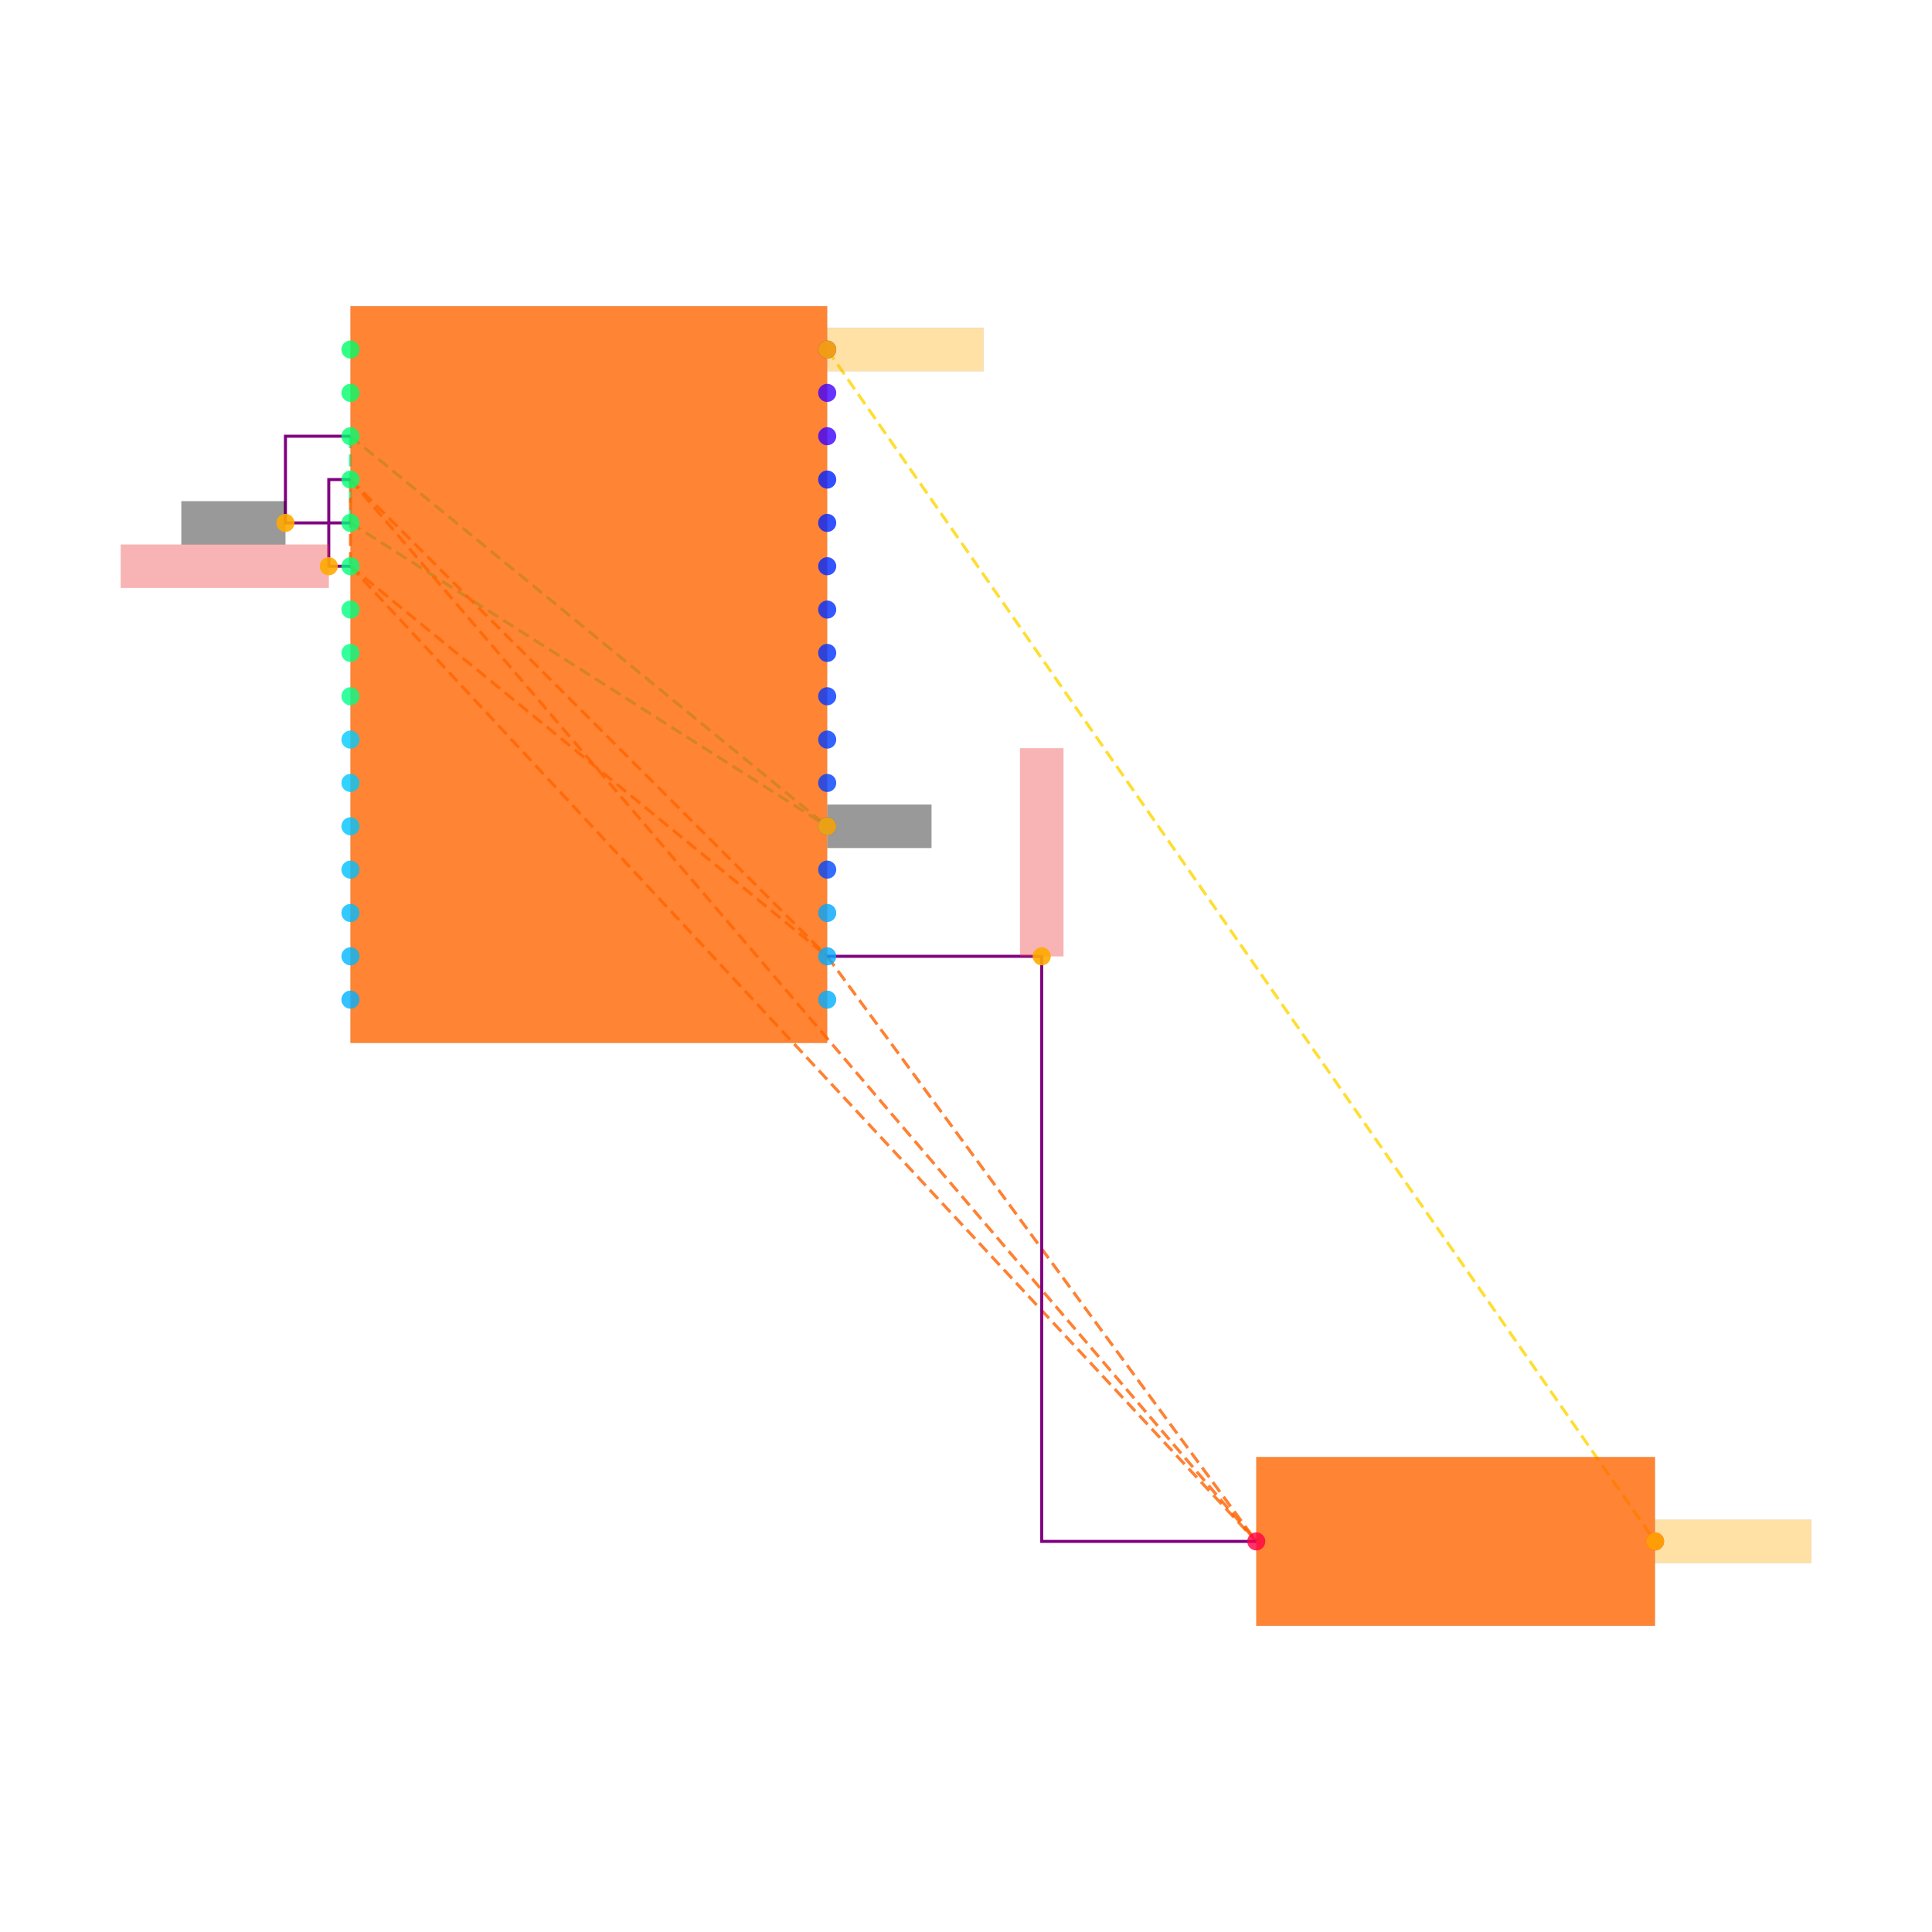
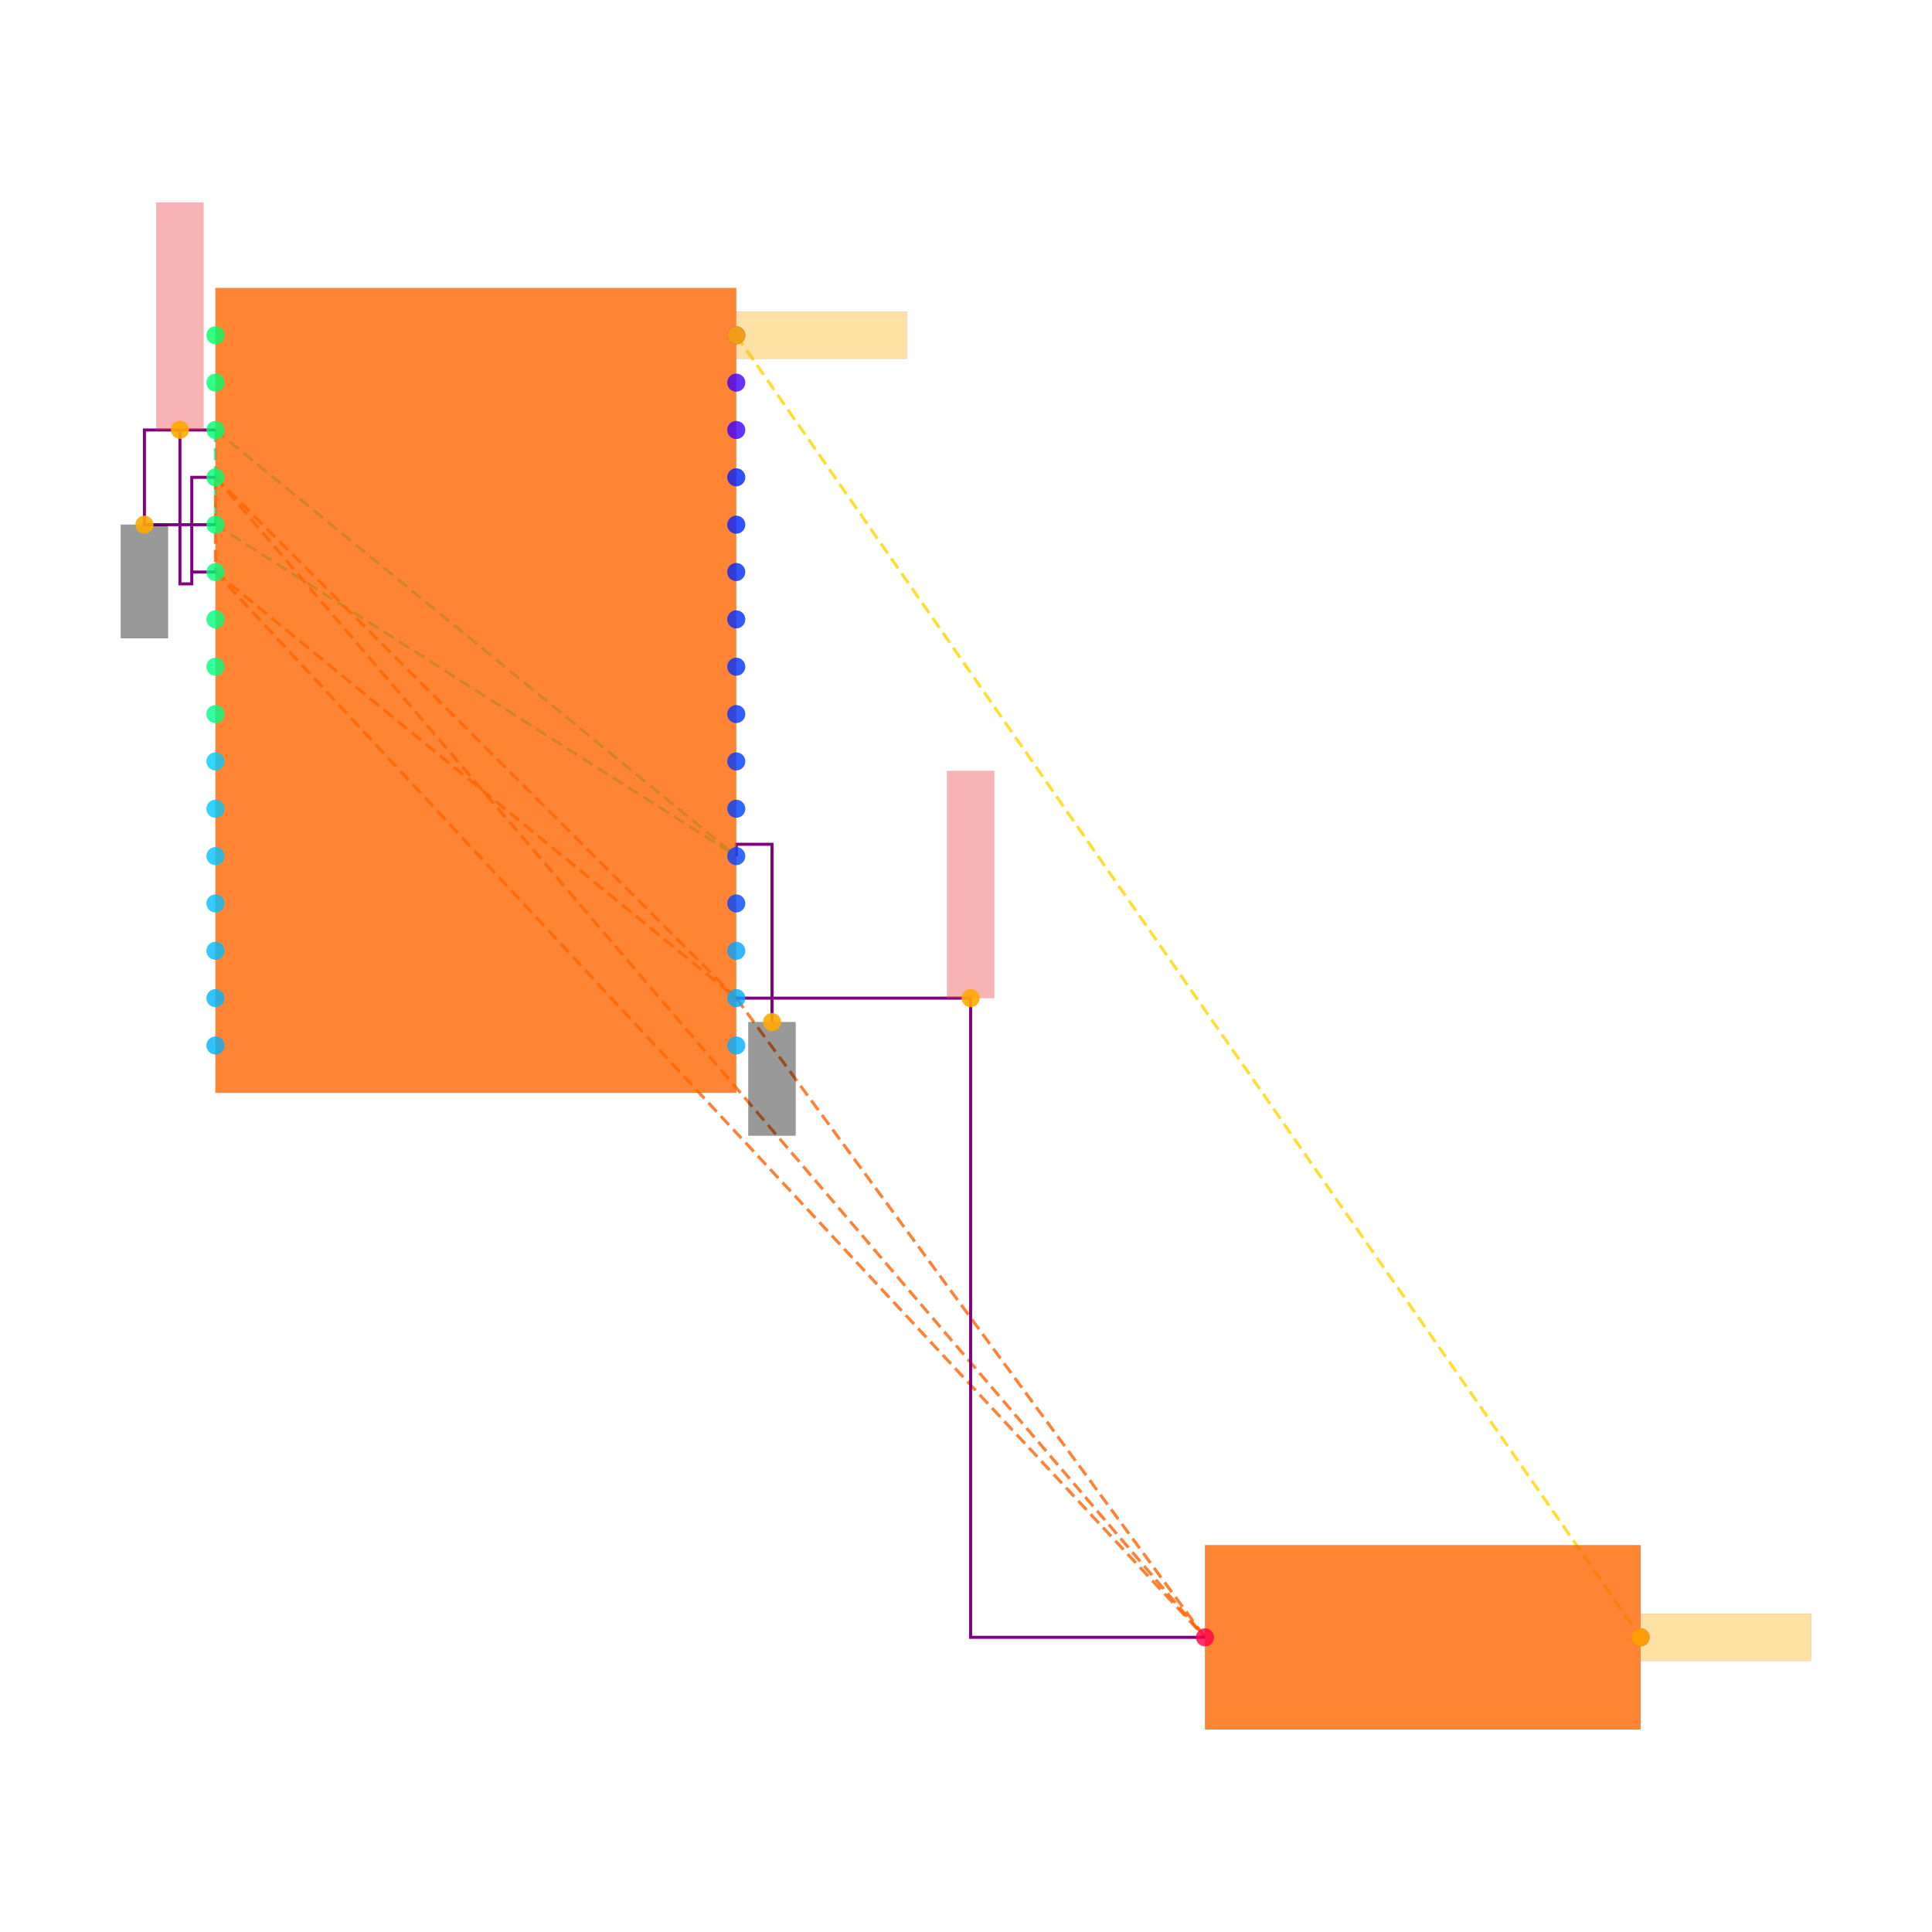
<svg xmlns="http://www.w3.org/2000/svg" width="640" height="640" viewBox="0 0 640 640">
  <rect width="100%" height="100%" fill="white" />
  <g>
-     <polyline data-points="8.9,15.1 8.9,14.7" data-type="line" data-label="" points="116.093,144.504 116.093,173.218" fill="none" stroke="hsl(157, 100%, 50%, 0.8)" stroke-width="1px" stroke-dasharray="4 2" />
+     <polyline data-points="8.9,15.1 8.9,14.7" data-type="line" data-label="" points="71.368,142.438 71.368,173.807" fill="none" stroke="hsl(157, 100%, 50%, 0.8)" stroke-width="1px" stroke-dasharray="4 2" />
  </g>
  <g>
-     <polyline data-points="8.9,15.1 11.1,13.3" data-type="line" data-label="" points="116.093,144.504 274.021,273.718" fill="none" stroke="hsl(157, 100%, 50%, 0.8)" stroke-width="1px" stroke-dasharray="4 2" />
+     <polyline data-points="8.9,15.1 11.1,13.3" data-type="line" data-label="" points="71.368,142.438 243.893,283.595" fill="none" stroke="hsl(157, 100%, 50%, 0.8)" stroke-width="1px" stroke-dasharray="4 2" />
  </g>
  <g>
-     <polyline data-points="8.9,14.7 11.1,13.3" data-type="line" data-label="" points="116.093,173.218 274.021,273.718" fill="none" stroke="hsl(157, 100%, 50%, 0.8)" stroke-width="1px" stroke-dasharray="4 2" />
+     <polyline data-points="8.9,14.7 11.1,13.3" data-type="line" data-label="" points="71.368,173.807 243.893,283.595" fill="none" stroke="hsl(157, 100%, 50%, 0.8)" stroke-width="1px" stroke-dasharray="4 2" />
  </g>
  <g>
-     <polyline data-points="8.9,14.9 8.9,14.5" data-type="line" data-label="" points="116.093,158.861 116.093,187.575" fill="none" stroke="hsl(23, 100%, 50%, 0.8)" stroke-width="1px" stroke-dasharray="4 2" />
+     <polyline data-points="8.9,14.9 8.9,14.5" data-type="line" data-label="" points="71.368,158.122 71.368,189.491" fill="none" stroke="hsl(23, 100%, 50%, 0.8)" stroke-width="1px" stroke-dasharray="4 2" />
  </g>
  <g>
-     <polyline data-points="8.9,14.9 11.1,12.7" data-type="line" data-label="" points="116.093,158.861 274.021,316.789" fill="none" stroke="hsl(23, 100%, 50%, 0.8)" stroke-width="1px" stroke-dasharray="4 2" />
+     <polyline data-points="8.9,14.9 11.1,12.7" data-type="line" data-label="" points="71.368,158.122 243.893,330.647" fill="none" stroke="hsl(23, 100%, 50%, 0.8)" stroke-width="1px" stroke-dasharray="4 2" />
  </g>
  <g>
-     <polyline data-points="8.9,14.9 13.08,10" data-type="line" data-label="" points="116.093,158.861 416.157,510.61" fill="none" stroke="hsl(23, 100%, 50%, 0.8)" stroke-width="1px" stroke-dasharray="4 2" />
+     <polyline data-points="8.9,14.9 13.08,10" data-type="line" data-label="" points="71.368,158.122 399.165,542.382" fill="none" stroke="hsl(23, 100%, 50%, 0.8)" stroke-width="1px" stroke-dasharray="4 2" />
  </g>
  <g>
-     <polyline data-points="8.9,14.5 11.1,12.7" data-type="line" data-label="" points="116.093,187.575 274.021,316.789" fill="none" stroke="hsl(23, 100%, 50%, 0.8)" stroke-width="1px" stroke-dasharray="4 2" />
+     <polyline data-points="8.9,14.5 11.1,12.7" data-type="line" data-label="" points="71.368,189.491 243.893,330.647" fill="none" stroke="hsl(23, 100%, 50%, 0.8)" stroke-width="1px" stroke-dasharray="4 2" />
  </g>
  <g>
-     <polyline data-points="8.9,14.5 13.08,10" data-type="line" data-label="" points="116.093,187.575 416.157,510.61" fill="none" stroke="hsl(23, 100%, 50%, 0.8)" stroke-width="1px" stroke-dasharray="4 2" />
+     <polyline data-points="8.9,14.5 13.08,10" data-type="line" data-label="" points="71.368,189.491 399.165,542.382" fill="none" stroke="hsl(23, 100%, 50%, 0.8)" stroke-width="1px" stroke-dasharray="4 2" />
  </g>
  <g>
-     <polyline data-points="11.1,12.7 13.08,10" data-type="line" data-label="" points="274.021,316.789 416.157,510.61" fill="none" stroke="hsl(23, 100%, 50%, 0.8)" stroke-width="1px" stroke-dasharray="4 2" />
+     <polyline data-points="11.1,12.7 13.08,10" data-type="line" data-label="" points="243.893,330.647 399.165,542.382" fill="none" stroke="hsl(23, 100%, 50%, 0.8)" stroke-width="1px" stroke-dasharray="4 2" />
  </g>
  <g>
-     <polyline data-points="11.1,15.5 14.92,10" data-type="line" data-label="" points="274.021,115.789 548.243,510.61" fill="none" stroke="hsl(50, 100%, 50%, 0.8)" stroke-width="1px" stroke-dasharray="4 2" />
+     <polyline data-points="11.1,15.5 14.92,10" data-type="line" data-label="" points="243.893,111.07 543.459,542.382" fill="none" stroke="hsl(50, 100%, 50%, 0.8)" stroke-width="1px" stroke-dasharray="4 2" />
  </g>
  <g>
-     <polyline data-points="8.9,14.7 8.600000000000001,14.7 8.600000000000001,15.1 8.9,15.1" data-type="line" data-label="" points="116.093,173.218 94.557,173.218 94.557,144.504 116.093,144.504" fill="none" stroke="purple" stroke-width="1px" />
+     <polyline data-points="8.9,14.7 8.600000000000001,14.7 8.600000000000001,15.1 8.9,15.1" data-type="line" data-label="" points="71.368,173.807 47.842,173.807 47.842,142.438 71.368,142.438" fill="none" stroke="purple" stroke-width="1px" />
  </g>
  <g>
-     <polyline data-points="8.9,14.5 8.8,14.5 8.8,14.9 8.9,14.9" data-type="line" data-label="" points="116.093,187.575 108.914,187.575 108.914,158.861 116.093,158.861" fill="none" stroke="purple" stroke-width="1px" />
+     <polyline data-points="8.9,14.5 8.8,14.5 8.8,14.9 8.9,14.9" data-type="line" data-label="" points="71.368,189.491 63.526,189.491 63.526,158.122 71.368,158.122" fill="none" stroke="purple" stroke-width="1px" />
  </g>
  <g>
-     <polyline data-points="11.1,12.7 12.09,12.7 12.09,10 13.08,10" data-type="line" data-label="" points="274.021,316.789 345.089,316.789 345.089,510.61 416.157,510.61" fill="none" stroke="purple" stroke-width="1px" />
+     <polyline data-points="11.1,12.7 12.09,12.7 12.09,10 13.08,10" data-type="line" data-label="" points="243.893,330.647 321.529,330.647 321.529,542.382 399.165,542.382" fill="none" stroke="purple" stroke-width="1px" />
  </g>
  <g>
-     <rect data-type="rect" data-label="schematic_component_0" data-x="10" data-y="14" x="116.093" y="101.432" width="157.928" height="244.071" fill="hsl(24, 100%, 50%, 0.8)" stroke="black" stroke-width="0.014" />
+     <polyline data-points="11.1,13.3 11.1,13.350000000000001 11.251,13.350000000000001 11.251,12.599000000000002" data-type="line" data-label="" points="243.893,283.595 243.893,279.674 255.734,279.674 255.734,338.568" fill="none" stroke="purple" stroke-width="1px" />
  </g>
  <g>
-     <rect data-type="rect" data-label="schematic_component_1" data-x="14" data-y="10" x="416.157" y="482.653" width="132.086" height="55.915" fill="hsl(24, 100%, 50%, 0.8)" stroke="black" stroke-width="0.014" />
+     <polyline data-points="8.8,14.5 8.8,14.45 8.75,14.45 8.75,15.100999999999999" data-type="line" data-label="" points="63.526,189.491 63.526,193.412 59.605,193.412 59.605,142.36" fill="none" stroke="purple" stroke-width="1px" />
  </g>
  <g>
-     <rect data-type="rect" data-label="netId: GND globalConnNetId: connectivity_net0" data-x="8.359900000000001" data-y="14.7" x="60.093" y="166.039" width="34.457" height="14.357" fill="#00000066" stroke="#000000" stroke-width="0.014" />
+     <rect data-type="rect" data-label="schematic_component_0" data-x="10" data-y="14" x="71.368" y="95.386" width="172.525" height="266.629" fill="hsl(24, 100%, 50%, 0.8)" stroke="black" stroke-width="0.013" />
  </g>
  <g>
-     <rect data-type="rect" data-label="netId: GND globalConnNetId: connectivity_net0" data-x="11.341" data-y="13.3" x="274.093" y="266.539" width="34.457" height="14.357" fill="#00000066" stroke="#000000" stroke-width="0.014" />
+     <rect data-type="rect" data-label="schematic_component_1" data-x="14" data-y="10" x="399.165" y="511.841" width="144.294" height="61.082" fill="hsl(24, 100%, 50%, 0.8)" stroke="black" stroke-width="0.013" />
  </g>
  <g>
-     <rect data-type="rect" data-label="netId: VCC_3V3 globalConnNetId: connectivity_net1" data-x="8.32" data-y="14.5" x="40" y="180.396" width="68.914" height="14.357" fill="#ef444466" stroke="#ef4444" stroke-width="0.014" />
+     <rect data-type="rect" data-label="netId: GND globalConnNetId: connectivity_net0" data-x="8.600000000000001" data-y="14.459999999999999" x="40" y="173.807" width="15.684" height="37.642" fill="#00000066" stroke="#000000" stroke-width="0.013" />
  </g>
  <g>
-     <rect data-type="rect" data-label="netId: VCC_3V3 globalConnNetId: connectivity_net1" data-x="12.09" data-y="13.18" x="337.911" y="247.875" width="14.357" height="68.914" fill="#ef444466" stroke="#ef4444" stroke-width="0.014" />
+     <rect data-type="rect" data-label="netId: GND globalConnNetId: connectivity_net0" data-x="11.251" data-y="12.359000000000002" x="247.892" y="338.568" width="15.684" height="37.642" fill="#00000066" stroke="#000000" stroke-width="0.013" />
  </g>
  <g>
-     <rect data-type="rect" data-label="netId: FAULT globalConnNetId: connectivity_net2" data-x="11.460999999999999" data-y="15.5" x="274.093" y="108.611" width="51.686" height="14.357" fill="hsl(40, 100%, 50%, 0.35)" stroke="black" stroke-width="0.014" />
+     <rect data-type="rect" data-label="netId: VCC_3V3 globalConnNetId: connectivity_net1" data-x="8.75" data-y="15.581" x="51.763" y="67.076" width="15.684" height="75.284" fill="#ef444466" stroke="#ef4444" stroke-width="0.013" />
  </g>
  <g>
-     <rect data-type="rect" data-label="netId: FAULT globalConnNetId: connectivity_net2" data-x="15.280999999999999" data-y="10" x="548.314" y="503.432" width="51.686" height="14.357" fill="hsl(40, 100%, 50%, 0.35)" stroke="black" stroke-width="0.014" />
+     <rect data-type="rect" data-label="netId: VCC_3V3 globalConnNetId: connectivity_net1" data-x="12.09" data-y="13.18" x="313.687" y="255.364" width="15.684" height="75.284" fill="#ef444466" stroke="#ef4444" stroke-width="0.013" />
  </g>
  <g>
-     <circle data-type="point" data-label="U_MCU.1 x-" data-x="8.9" data-y="15.5" cx="116.093" cy="115.789" r="3" fill="hsl(144, 100%, 50%, 0.8)" />
+     <rect data-type="rect" data-label="netId: FAULT globalConnNetId: connectivity_net2" data-x="11.460999999999999" data-y="15.5" x="243.971" y="103.228" width="56.463" height="15.684" fill="hsl(40, 100%, 50%, 0.35)" stroke="black" stroke-width="0.013" />
  </g>
  <g>
-     <circle data-type="point" data-label="U_MCU.2 x-" data-x="8.9" data-y="15.3" cx="116.093" cy="130.146" r="3" fill="hsl(145, 100%, 50%, 0.8)" />
+     <rect data-type="rect" data-label="netId: FAULT globalConnNetId: connectivity_net2" data-x="15.280999999999999" data-y="10" x="543.537" y="534.54" width="56.463" height="15.684" fill="hsl(40, 100%, 50%, 0.35)" stroke="black" stroke-width="0.013" />
  </g>
  <g>
-     <circle data-type="point" data-label="U_MCU.3 x-" data-x="8.9" data-y="15.1" cx="116.093" cy="144.504" r="3" fill="hsl(146, 100%, 50%, 0.8)" />
+     <circle data-type="point" data-label="U_MCU.1 x-" data-x="8.9" data-y="15.5" cx="71.368" cy="111.07" r="3" fill="hsl(144, 100%, 50%, 0.8)" />
  </g>
  <g>
-     <circle data-type="point" data-label="U_MCU.4 x-" data-x="8.9" data-y="14.9" cx="116.093" cy="158.861" r="3" fill="hsl(147, 100%, 50%, 0.8)" />
+     <circle data-type="point" data-label="U_MCU.2 x-" data-x="8.9" data-y="15.3" cx="71.368" cy="126.754" r="3" fill="hsl(145, 100%, 50%, 0.8)" />
  </g>
  <g>
-     <circle data-type="point" data-label="U_MCU.5 x-" data-x="8.9" data-y="14.7" cx="116.093" cy="173.218" r="3" fill="hsl(148, 100%, 50%, 0.8)" />
+     <circle data-type="point" data-label="U_MCU.3 x-" data-x="8.9" data-y="15.1" cx="71.368" cy="142.438" r="3" fill="hsl(146, 100%, 50%, 0.8)" />
  </g>
  <g>
-     <circle data-type="point" data-label="U_MCU.6 x-" data-x="8.9" data-y="14.5" cx="116.093" cy="187.575" r="3" fill="hsl(149, 100%, 50%, 0.8)" />
+     <circle data-type="point" data-label="U_MCU.4 x-" data-x="8.9" data-y="14.9" cx="71.368" cy="158.122" r="3" fill="hsl(147, 100%, 50%, 0.8)" />
  </g>
  <g>
-     <circle data-type="point" data-label="U_MCU.7 x-" data-x="8.9" data-y="14.3" cx="116.093" cy="201.932" r="3" fill="hsl(150, 100%, 50%, 0.8)" />
+     <circle data-type="point" data-label="U_MCU.5 x-" data-x="8.9" data-y="14.7" cx="71.368" cy="173.807" r="3" fill="hsl(148, 100%, 50%, 0.8)" />
  </g>
  <g>
-     <circle data-type="point" data-label="U_MCU.8 x-" data-x="8.9" data-y="14.1" cx="116.093" cy="216.289" r="3" fill="hsl(151, 100%, 50%, 0.8)" />
+     <circle data-type="point" data-label="U_MCU.6 x-" data-x="8.9" data-y="14.5" cx="71.368" cy="189.491" r="3" fill="hsl(149, 100%, 50%, 0.8)" />
  </g>
  <g>
-     <circle data-type="point" data-label="U_MCU.9 x-" data-x="8.9" data-y="13.9" cx="116.093" cy="230.646" r="3" fill="hsl(152, 100%, 50%, 0.8)" />
+     <circle data-type="point" data-label="U_MCU.7 x-" data-x="8.9" data-y="14.3" cx="71.368" cy="205.175" r="3" fill="hsl(150, 100%, 50%, 0.8)" />
  </g>
  <g>
-     <circle data-type="point" data-label="U_MCU.10 x-" data-x="8.9" data-y="13.700000000000001" cx="116.093" cy="245.004" r="3" fill="hsl(192, 100%, 50%, 0.8)" />
+     <circle data-type="point" data-label="U_MCU.8 x-" data-x="8.9" data-y="14.1" cx="71.368" cy="220.859" r="3" fill="hsl(151, 100%, 50%, 0.8)" />
  </g>
  <g>
-     <circle data-type="point" data-label="U_MCU.11 x-" data-x="8.9" data-y="13.5" cx="116.093" cy="259.361" r="3" fill="hsl(193, 100%, 50%, 0.8)" />
+     <circle data-type="point" data-label="U_MCU.9 x-" data-x="8.9" data-y="13.9" cx="71.368" cy="236.543" r="3" fill="hsl(152, 100%, 50%, 0.8)" />
  </g>
  <g>
-     <circle data-type="point" data-label="U_MCU.12 x-" data-x="8.9" data-y="13.3" cx="116.093" cy="273.718" r="3" fill="hsl(194, 100%, 50%, 0.8)" />
+     <circle data-type="point" data-label="U_MCU.10 x-" data-x="8.9" data-y="13.700000000000001" cx="71.368" cy="252.227" r="3" fill="hsl(192, 100%, 50%, 0.8)" />
  </g>
  <g>
-     <circle data-type="point" data-label="U_MCU.13 x-" data-x="8.9" data-y="13.1" cx="116.093" cy="288.075" r="3" fill="hsl(195, 100%, 50%, 0.8)" />
+     <circle data-type="point" data-label="U_MCU.11 x-" data-x="8.9" data-y="13.5" cx="71.368" cy="267.911" r="3" fill="hsl(193, 100%, 50%, 0.8)" />
  </g>
  <g>
-     <circle data-type="point" data-label="U_MCU.14 x-" data-x="8.9" data-y="12.9" cx="116.093" cy="302.432" r="3" fill="hsl(196, 100%, 50%, 0.8)" />
+     <circle data-type="point" data-label="U_MCU.12 x-" data-x="8.9" data-y="13.3" cx="71.368" cy="283.595" r="3" fill="hsl(194, 100%, 50%, 0.8)" />
  </g>
  <g>
-     <circle data-type="point" data-label="U_MCU.15 x-" data-x="8.9" data-y="12.7" cx="116.093" cy="316.789" r="3" fill="hsl(197, 100%, 50%, 0.8)" />
+     <circle data-type="point" data-label="U_MCU.13 x-" data-x="8.9" data-y="13.1" cx="71.368" cy="299.279" r="3" fill="hsl(195, 100%, 50%, 0.8)" />
  </g>
  <g>
-     <circle data-type="point" data-label="U_MCU.16 x-" data-x="8.9" data-y="12.5" cx="116.093" cy="331.146" r="3" fill="hsl(198, 100%, 50%, 0.8)" />
+     <circle data-type="point" data-label="U_MCU.14 x-" data-x="8.9" data-y="12.9" cx="71.368" cy="314.963" r="3" fill="hsl(196, 100%, 50%, 0.8)" />
  </g>
  <g>
-     <circle data-type="point" data-label="U_MCU.17 x+" data-x="11.1" data-y="12.5" cx="274.021" cy="331.146" r="3" fill="hsl(199, 100%, 50%, 0.8)" />
+     <circle data-type="point" data-label="U_MCU.15 x-" data-x="8.9" data-y="12.7" cx="71.368" cy="330.647" r="3" fill="hsl(197, 100%, 50%, 0.8)" />
  </g>
  <g>
-     <circle data-type="point" data-label="U_MCU.18 x+" data-x="11.1" data-y="12.7" cx="274.021" cy="316.789" r="3" fill="hsl(200, 100%, 50%, 0.8)" />
+     <circle data-type="point" data-label="U_MCU.16 x-" data-x="8.9" data-y="12.5" cx="71.368" cy="346.331" r="3" fill="hsl(198, 100%, 50%, 0.8)" />
  </g>
  <g>
-     <circle data-type="point" data-label="U_MCU.19 x+" data-x="11.1" data-y="12.9" cx="274.021" cy="302.432" r="3" fill="hsl(201, 100%, 50%, 0.8)" />
+     <circle data-type="point" data-label="U_MCU.17 x+" data-x="11.1" data-y="12.5" cx="243.893" cy="346.331" r="3" fill="hsl(199, 100%, 50%, 0.8)" />
  </g>
  <g>
-     <circle data-type="point" data-label="U_MCU.20 x+" data-x="11.1" data-y="13.1" cx="274.021" cy="288.075" r="3" fill="hsl(223, 100%, 50%, 0.8)" />
+     <circle data-type="point" data-label="U_MCU.18 x+" data-x="11.1" data-y="12.7" cx="243.893" cy="330.647" r="3" fill="hsl(200, 100%, 50%, 0.8)" />
  </g>
  <g>
-     <circle data-type="point" data-label="U_MCU.21 x+" data-x="11.1" data-y="13.3" cx="274.021" cy="273.718" r="3" fill="hsl(224, 100%, 50%, 0.8)" />
+     <circle data-type="point" data-label="U_MCU.19 x+" data-x="11.1" data-y="12.9" cx="243.893" cy="314.963" r="3" fill="hsl(201, 100%, 50%, 0.8)" />
  </g>
  <g>
-     <circle data-type="point" data-label="U_MCU.22 x+" data-x="11.1" data-y="13.5" cx="274.021" cy="259.361" r="3" fill="hsl(225, 100%, 50%, 0.8)" />
+     <circle data-type="point" data-label="U_MCU.20 x+" data-x="11.1" data-y="13.1" cx="243.893" cy="299.279" r="3" fill="hsl(223, 100%, 50%, 0.8)" />
  </g>
  <g>
-     <circle data-type="point" data-label="U_MCU.23 x+" data-x="11.1" data-y="13.7" cx="274.021" cy="245.004" r="3" fill="hsl(226, 100%, 50%, 0.8)" />
+     <circle data-type="point" data-label="U_MCU.21 x+" data-x="11.1" data-y="13.3" cx="243.893" cy="283.595" r="3" fill="hsl(224, 100%, 50%, 0.8)" />
  </g>
  <g>
-     <circle data-type="point" data-label="U_MCU.24 x+" data-x="11.1" data-y="13.9" cx="274.021" cy="230.646" r="3" fill="hsl(227, 100%, 50%, 0.8)" />
+     <circle data-type="point" data-label="U_MCU.22 x+" data-x="11.1" data-y="13.5" cx="243.893" cy="267.911" r="3" fill="hsl(225, 100%, 50%, 0.8)" />
  </g>
  <g>
-     <circle data-type="point" data-label="U_MCU.25 x+" data-x="11.1" data-y="14.1" cx="274.021" cy="216.289" r="3" fill="hsl(228, 100%, 50%, 0.8)" />
+     <circle data-type="point" data-label="U_MCU.23 x+" data-x="11.1" data-y="13.7" cx="243.893" cy="252.227" r="3" fill="hsl(226, 100%, 50%, 0.8)" />
  </g>
  <g>
-     <circle data-type="point" data-label="U_MCU.26 x+" data-x="11.1" data-y="14.299999999999999" cx="274.021" cy="201.932" r="3" fill="hsl(229, 100%, 50%, 0.8)" />
+     <circle data-type="point" data-label="U_MCU.24 x+" data-x="11.1" data-y="13.9" cx="243.893" cy="236.543" r="3" fill="hsl(227, 100%, 50%, 0.8)" />
  </g>
  <g>
-     <circle data-type="point" data-label="U_MCU.27 x+" data-x="11.1" data-y="14.5" cx="274.021" cy="187.575" r="3" fill="hsl(230, 100%, 50%, 0.8)" />
+     <circle data-type="point" data-label="U_MCU.25 x+" data-x="11.1" data-y="14.1" cx="243.893" cy="220.859" r="3" fill="hsl(228, 100%, 50%, 0.8)" />
  </g>
  <g>
-     <circle data-type="point" data-label="U_MCU.28 x+" data-x="11.1" data-y="14.7" cx="274.021" cy="173.218" r="3" fill="hsl(231, 100%, 50%, 0.8)" />
+     <circle data-type="point" data-label="U_MCU.26 x+" data-x="11.1" data-y="14.299999999999999" cx="243.893" cy="205.175" r="3" fill="hsl(229, 100%, 50%, 0.8)" />
  </g>
  <g>
-     <circle data-type="point" data-label="U_MCU.29 x+" data-x="11.1" data-y="14.9" cx="274.021" cy="158.861" r="3" fill="hsl(232, 100%, 50%, 0.8)" />
+     <circle data-type="point" data-label="U_MCU.27 x+" data-x="11.1" data-y="14.5" cx="243.893" cy="189.491" r="3" fill="hsl(230, 100%, 50%, 0.8)" />
  </g>
  <g>
-     <circle data-type="point" data-label="U_MCU.30 x+" data-x="11.1" data-y="15.1" cx="274.021" cy="144.504" r="3" fill="hsl(254, 100%, 50%, 0.8)" />
+     <circle data-type="point" data-label="U_MCU.28 x+" data-x="11.1" data-y="14.7" cx="243.893" cy="173.807" r="3" fill="hsl(231, 100%, 50%, 0.8)" />
  </g>
  <g>
-     <circle data-type="point" data-label="U_MCU.31 x+" data-x="11.1" data-y="15.3" cx="274.021" cy="130.146" r="3" fill="hsl(255, 100%, 50%, 0.8)" />
+     <circle data-type="point" data-label="U_MCU.29 x+" data-x="11.1" data-y="14.9" cx="243.893" cy="158.122" r="3" fill="hsl(232, 100%, 50%, 0.8)" />
  </g>
  <g>
-     <circle data-type="point" data-label="U_MCU.32 x+" data-x="11.1" data-y="15.5" cx="274.021" cy="115.789" r="3" fill="hsl(256, 100%, 50%, 0.8)" />
+     <circle data-type="point" data-label="U_MCU.30 x+" data-x="11.1" data-y="15.1" cx="243.893" cy="142.438" r="3" fill="hsl(254, 100%, 50%, 0.8)" />
  </g>
  <g>
-     <circle data-type="point" data-label="R_FAULT_PULLUP.1 x-" data-x="13.08" data-y="10" cx="416.157" cy="510.61" r="3" fill="hsl(344, 100%, 50%, 0.8)" />
+     <circle data-type="point" data-label="U_MCU.31 x+" data-x="11.1" data-y="15.3" cx="243.893" cy="126.754" r="3" fill="hsl(255, 100%, 50%, 0.8)" />
  </g>
  <g>
-     <circle data-type="point" data-label="R_FAULT_PULLUP.2 x+" data-x="14.92" data-y="10" cx="548.243" cy="510.61" r="3" fill="hsl(344, 100%, 50%, 0.8)" />
+     <circle data-type="point" data-label="U_MCU.32 x+" data-x="11.1" data-y="15.5" cx="243.893" cy="111.07" r="3" fill="hsl(256, 100%, 50%, 0.8)" />
  </g>
  <g>
-     <circle data-type="point" data-label="anchorPoint orientation: x-" data-x="8.600000000000001" data-y="14.7" cx="94.557" cy="173.218" r="3" fill="hsl(40, 100%, 50%, 0.9)" />
+     <circle data-type="point" data-label="R_FAULT_PULLUP.1 x-" data-x="13.08" data-y="10" cx="399.165" cy="542.382" r="3" fill="hsl(344, 100%, 50%, 0.8)" />
  </g>
  <g>
-     <circle data-type="point" data-label="anchorPoint orientation: x+" data-x="11.1" data-y="13.3" cx="274.021" cy="273.718" r="3" fill="hsl(40, 100%, 50%, 0.9)" />
+     <circle data-type="point" data-label="R_FAULT_PULLUP.2 x+" data-x="14.92" data-y="10" cx="543.459" cy="542.382" r="3" fill="hsl(344, 100%, 50%, 0.8)" />
  </g>
  <g>
-     <circle data-type="point" data-label="anchorPoint orientation: x-" data-x="8.8" data-y="14.5" cx="108.914" cy="187.575" r="3" fill="hsl(40, 100%, 50%, 0.9)" />
+     <circle data-type="point" data-label="anchorPoint orientation: y-" data-x="8.600000000000001" data-y="14.7" cx="47.842" cy="173.807" r="3" fill="hsl(40, 100%, 50%, 0.9)" />
  </g>
  <g>
-     <circle data-type="point" data-label="anchorPoint orientation: y+" data-x="12.09" data-y="12.7" cx="345.089" cy="316.789" r="3" fill="hsl(40, 100%, 50%, 0.9)" />
+     <circle data-type="point" data-label="anchorPoint orientation: y-" data-x="11.251" data-y="12.599000000000002" cx="255.734" cy="338.568" r="3" fill="hsl(40, 100%, 50%, 0.9)" />
  </g>
  <g>
-     <circle data-type="point" data-label="anchorPoint orientation: x+" data-x="11.1" data-y="15.5" cx="274.021" cy="115.789" r="3" fill="hsl(40, 100%, 50%, 0.9)" />
+     <circle data-type="point" data-label="anchorPoint orientation: y+" data-x="8.75" data-y="15.100999999999999" cx="59.605" cy="142.36" r="3" fill="hsl(40, 100%, 50%, 0.9)" />
  </g>
  <g>
-     <circle data-type="point" data-label="anchorPoint orientation: x+" data-x="14.92" data-y="10" cx="548.243" cy="510.61" r="3" fill="hsl(40, 100%, 50%, 0.9)" />
+     <circle data-type="point" data-label="anchorPoint orientation: y+" data-x="12.09" data-y="12.7" cx="321.529" cy="330.647" r="3" fill="hsl(40, 100%, 50%, 0.9)" />
+   </g>
+   <g>
+     <circle data-type="point" data-label="anchorPoint orientation: x+" data-x="11.1" data-y="15.5" cx="243.893" cy="111.07" r="3" fill="hsl(40, 100%, 50%, 0.9)" />
+   </g>
+   <g>
+     <circle data-type="point" data-label="anchorPoint orientation: x+" data-x="14.92" data-y="10" cx="543.459" cy="542.382" r="3" fill="hsl(40, 100%, 50%, 0.9)" />
  </g>
  <g id="crosshair" style="display: none">
    <line id="crosshair-h" y1="0" y2="640" stroke="#666" stroke-width="0.5" />
    <line id="crosshair-v" x1="0" x2="640" stroke="#666" stroke-width="0.5" />
    <text id="coordinates" font-family="monospace" font-size="12" fill="#666" />
  </g>
</svg>
